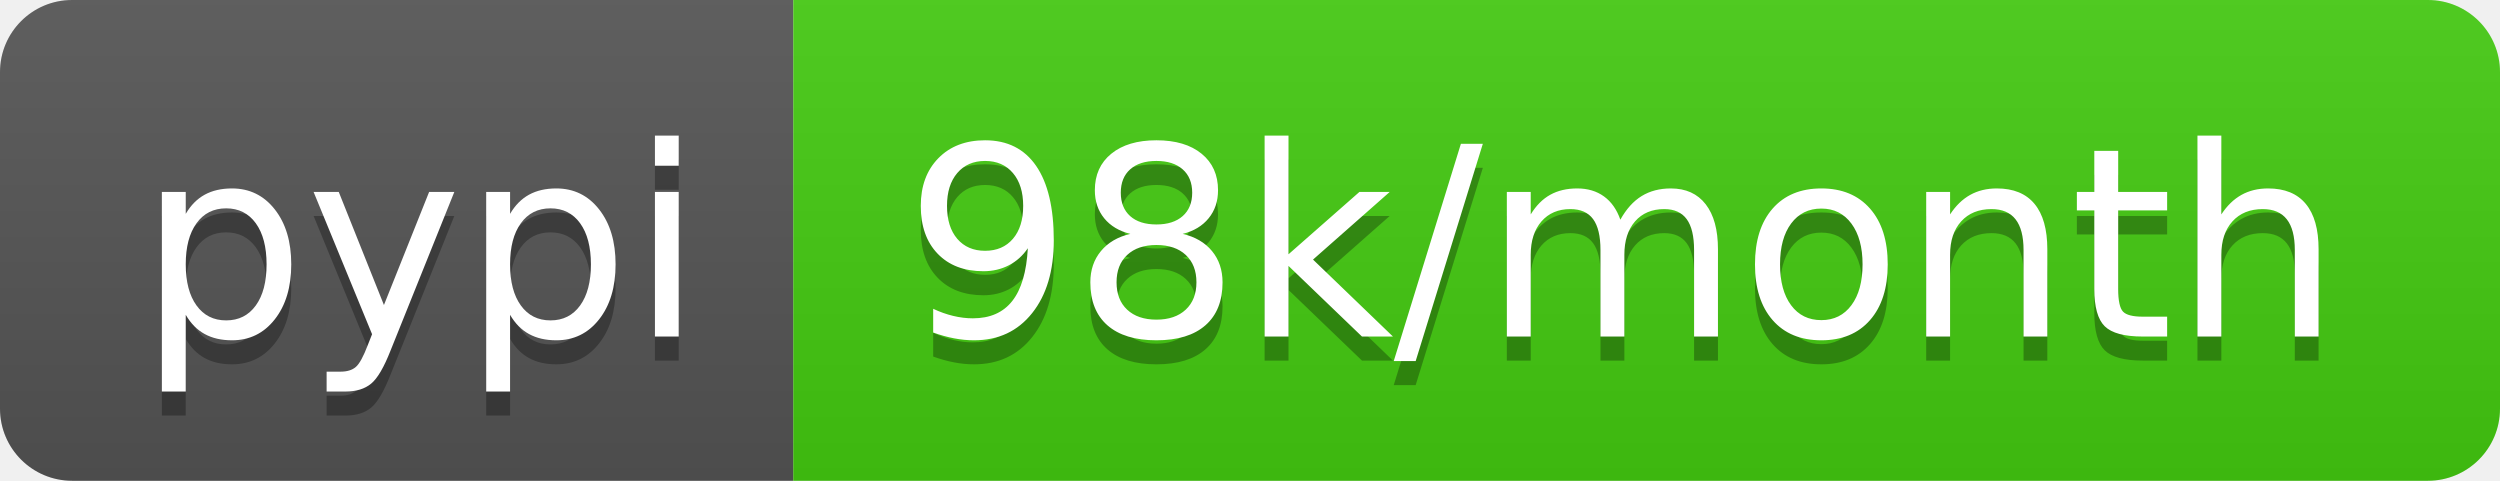
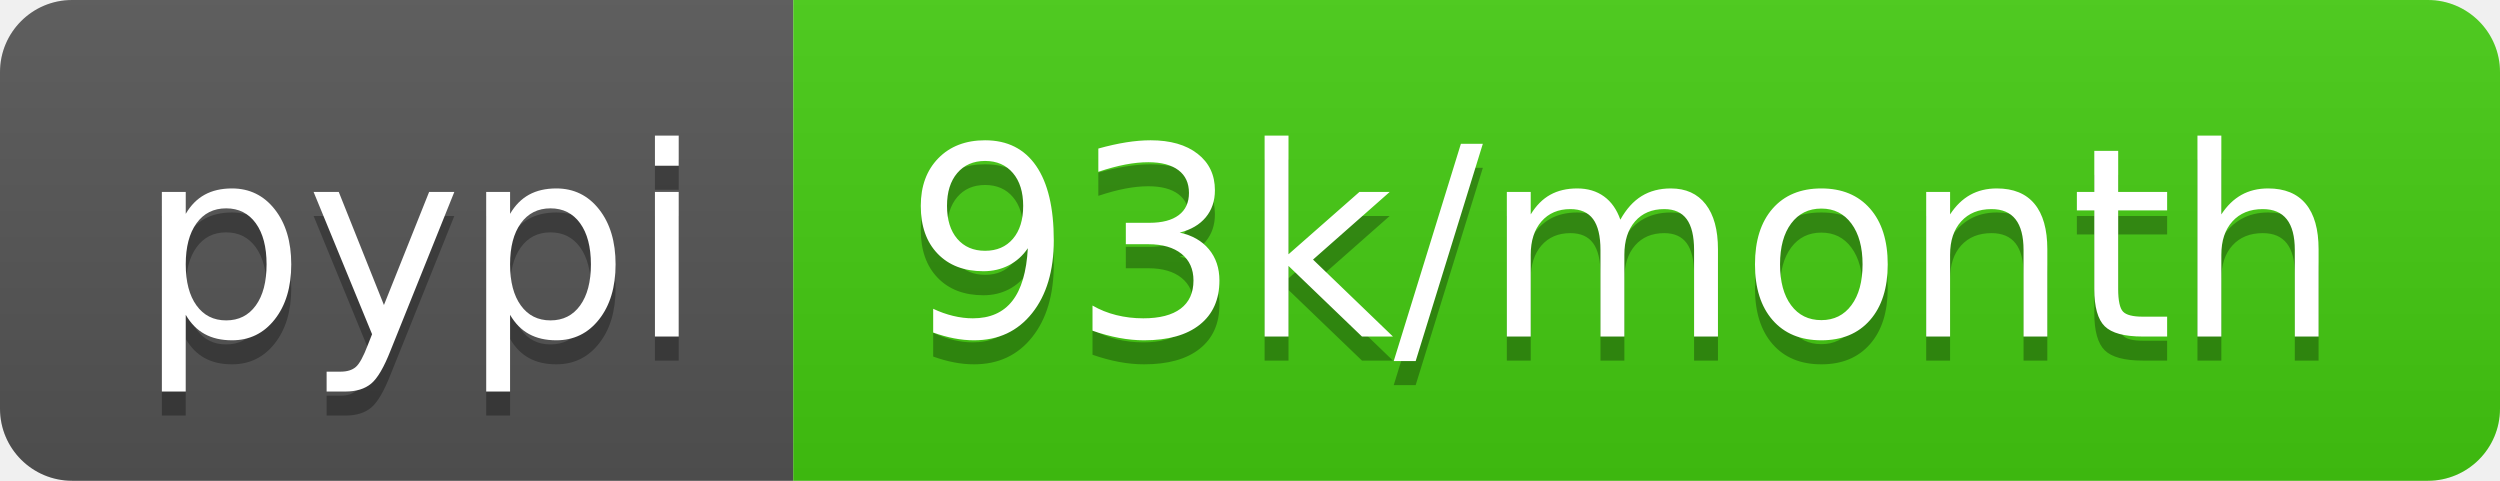
- <svg xmlns="http://www.w3.org/2000/svg" width="104" height="20" role="img" aria-label="pypi: 98k/month">
+ <svg xmlns="http://www.w3.org/2000/svg" width="104" height="20" role="img" aria-label="pypi: 93k/month">
  <linearGradient id="s" x2="0" y2="100%">
    <stop offset="0" stop-color="#bbb" stop-opacity=".1" />
    <stop offset="1" stop-opacity=".1" />
  </linearGradient>
  <clipPath id="r">
    <rect width="104" height="20" rx="3" fill="#fff" />
  </clipPath>
  <g clip-path="url(#r)">
    <rect width="33" height="20" fill="#555" />
    <rect x="33" width="71" height="20" fill="#4c1" />
    <rect width="104" height="20" fill="url(#s)" />
  </g>
  <g fill="#fff" text-anchor="middle" font-family="Verdana,Geneva,DejaVu Sans,sans-serif" text-rendering="geometricPrecision" font-size="110">
    <text aria-hidden="true" x="175" y="150" fill="#010101" fill-opacity=".3" transform="scale(.1)" textLength="230">pypi</text>
    <text x="175" y="140" transform="scale(.1)" fill="#fff" textLength="230">pypi</text>
-     <text aria-hidden="true" x="675" y="150" fill="#010101" fill-opacity=".3" transform="scale(.1)" textLength="610">98k/month</text>
-     <text x="675" y="140" transform="scale(.1)" fill="#fff" textLength="610">98k/month</text>
+     <text aria-hidden="true" x="675" y="150" fill="#010101" fill-opacity=".3" transform="scale(.1)" textLength="610">93k/month</text>
+     <text x="675" y="140" transform="scale(.1)" fill="#fff" textLength="610">93k/month</text>
  </g>
</svg>
